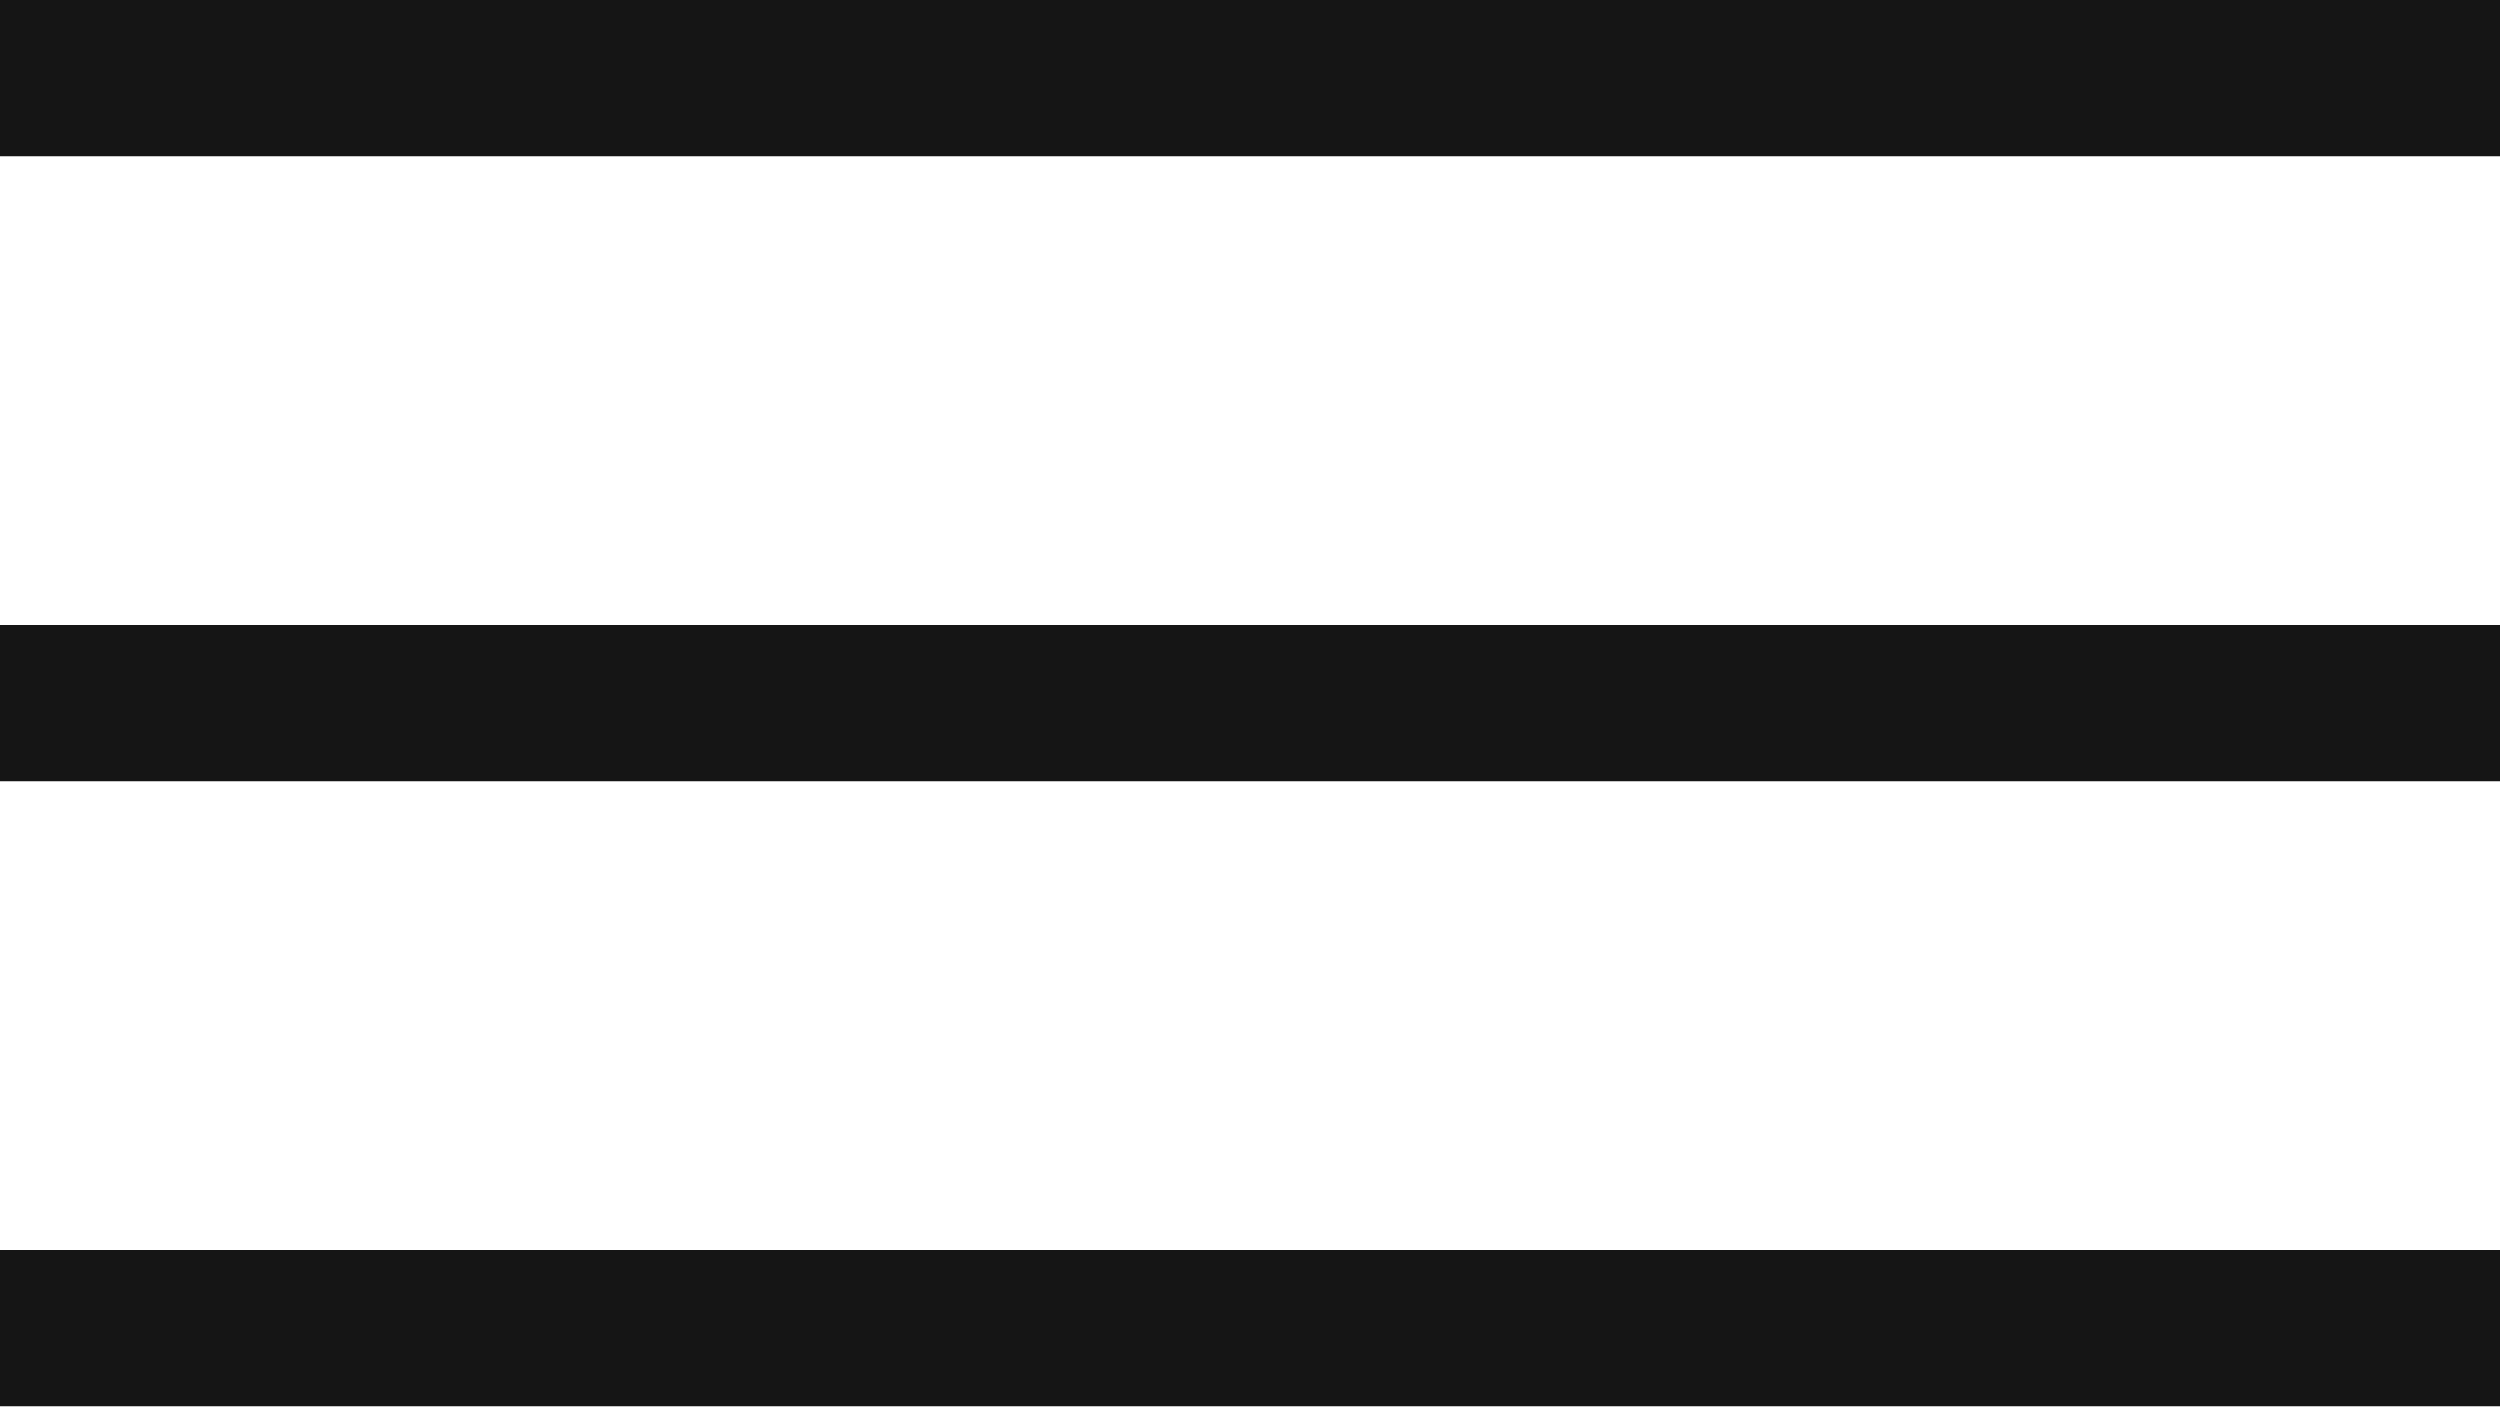
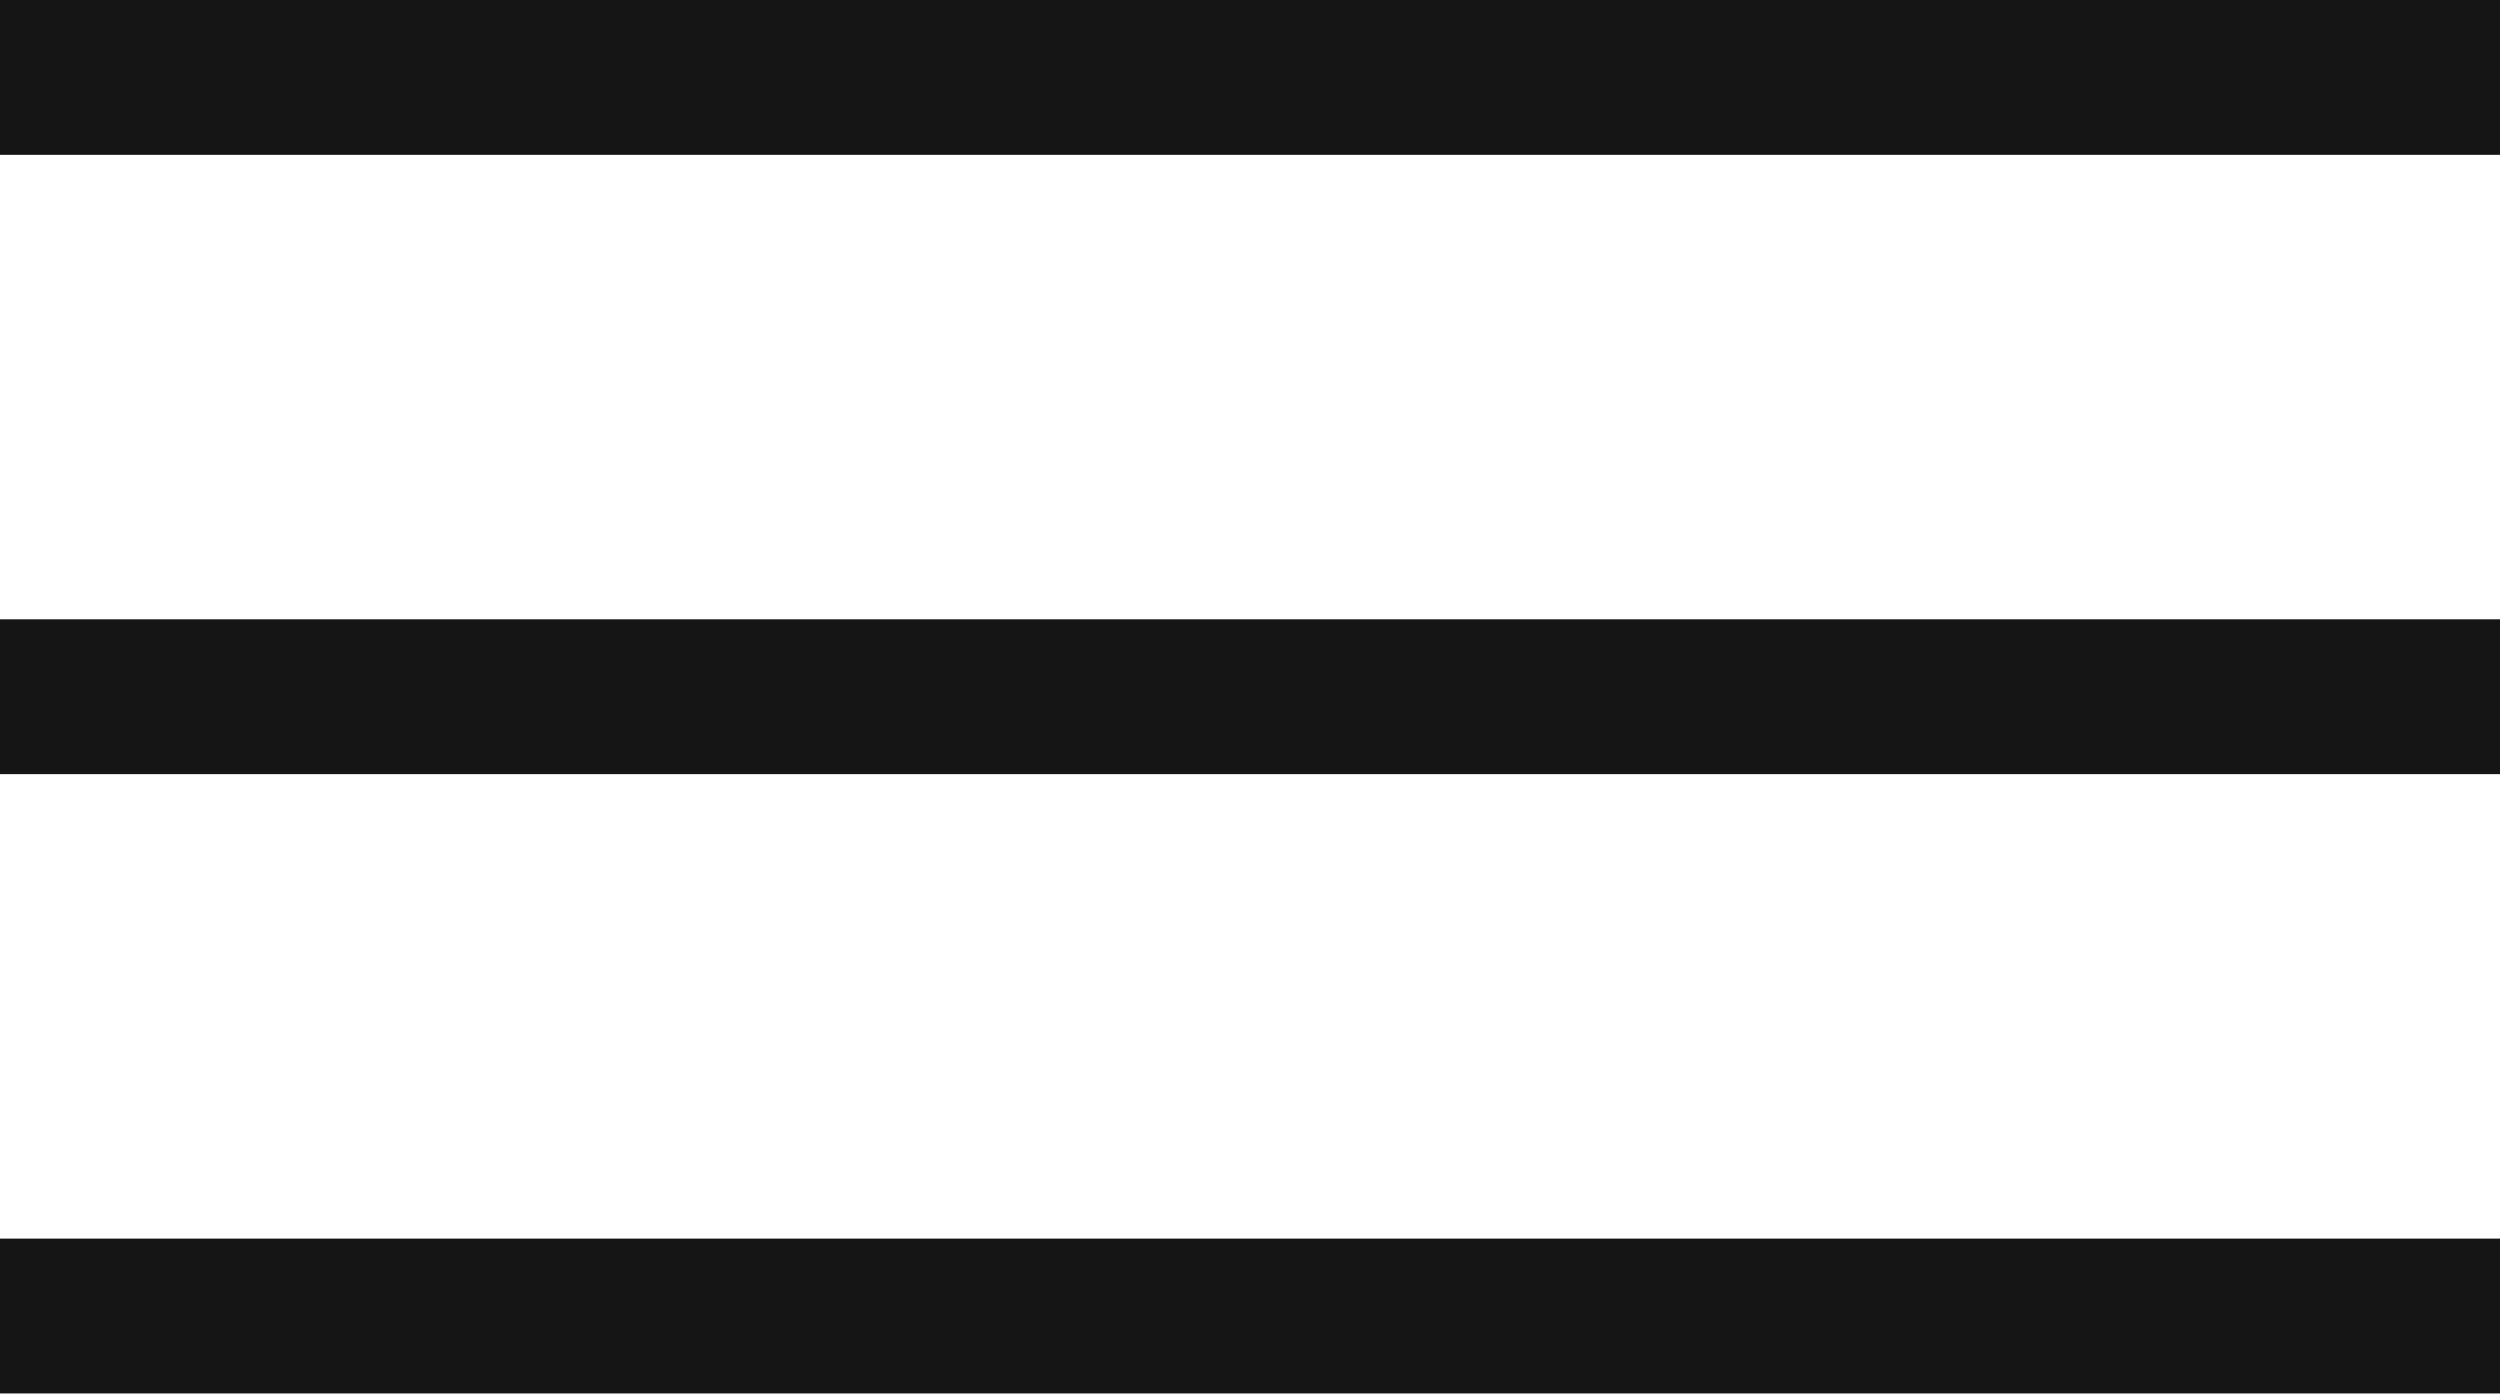
- <svg xmlns="http://www.w3.org/2000/svg" width="32" height="18">
-   <g fill="#151515" fill-rule="evenodd">
-     <path d="M0 0h32v2H0zM0 8h32v2H0zM0 16h32v2H0z" />
-   </g>
+ <svg xmlns="http://www.w3.org/2000/svg" width="61" height="34" viewBox="0 0 61 34" fill="none">
+   <path fill-rule="evenodd" clip-rule="evenodd" d="M0 0H61V3.778H0V0ZM0 15.111H61V18.889H0V15.111ZM0 30.222H61V34H0V30.222Z" fill="#151515" />
</svg>
